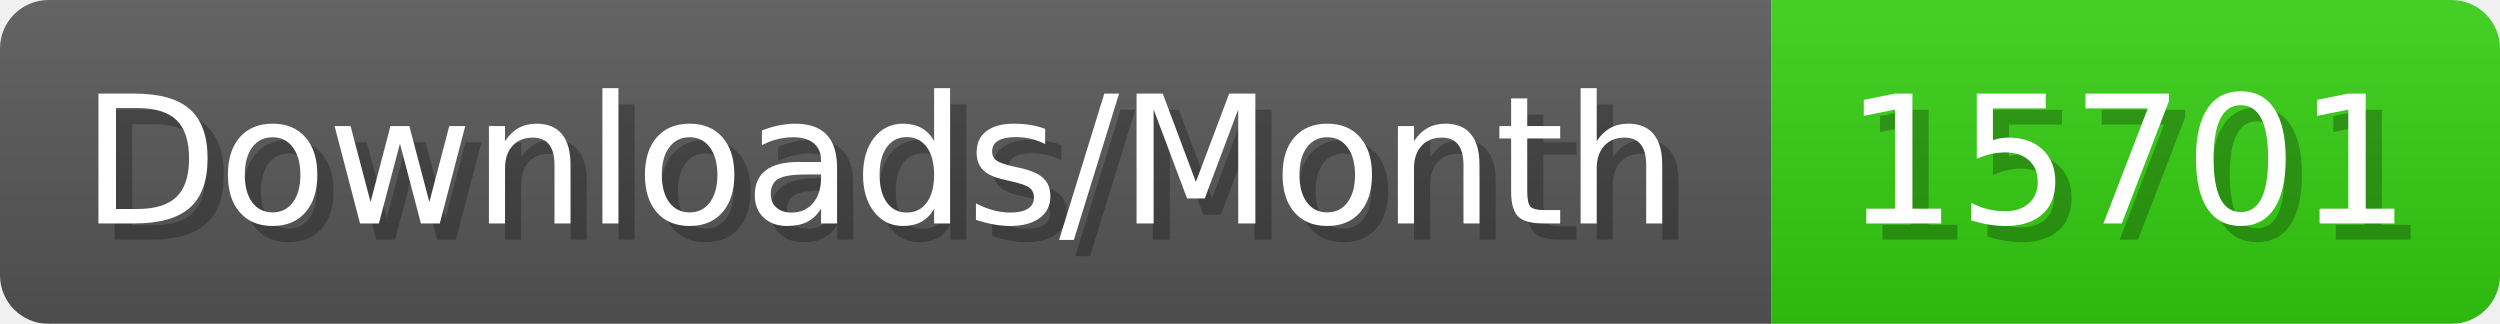
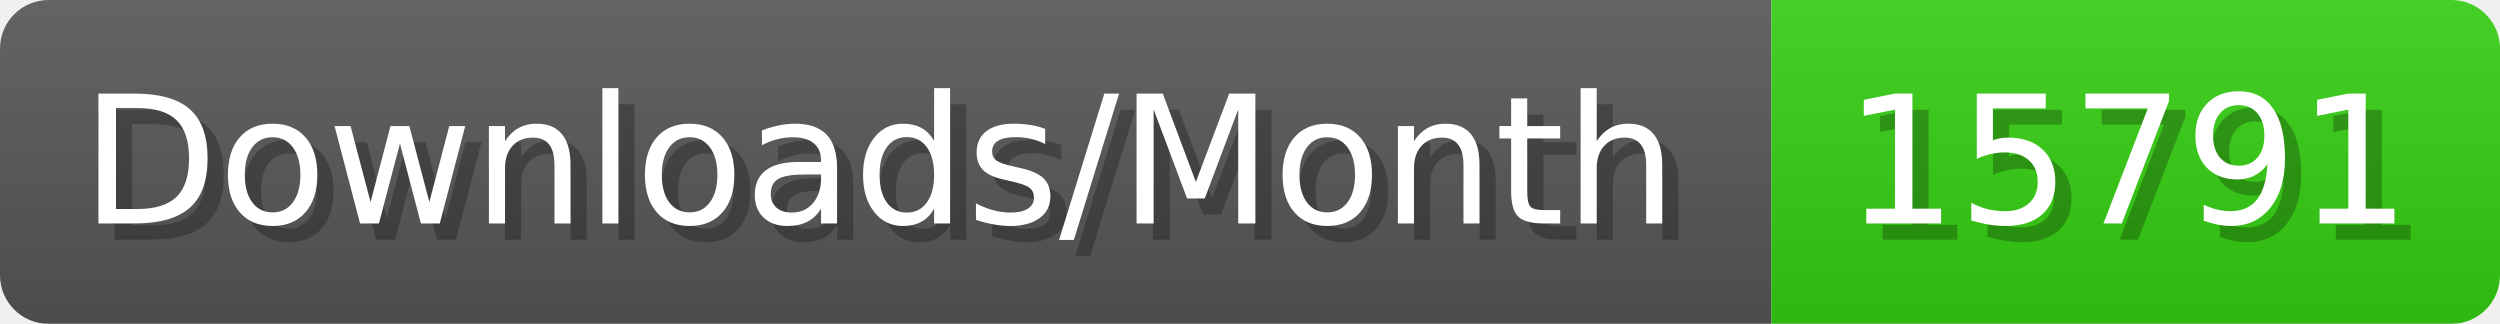
- <svg xmlns="http://www.w3.org/2000/svg" width="154.4" height="20" viewBox="0 0 1544 200" role="img" aria-label="Downloads/Month: 15701">
+ <svg xmlns="http://www.w3.org/2000/svg" width="154.4" height="20" viewBox="0 0 1544 200" role="img" aria-label="Downloads/Month: 15791">
  <linearGradient id="YlXUI" x2="0" y2="100%">
    <stop offset="0" stop-opacity=".1" stop-color="#EEE" />
    <stop offset="1" stop-opacity=".1" />
  </linearGradient>
  <mask id="JHhop">
    <rect width="1544" height="200" rx="30" fill="#FFF" />
  </mask>
  <g mask="url(#JHhop)">
    <rect width="1094" height="200" fill="#555" />
    <rect width="450" height="200" fill="#3C1" x="1094" />
    <rect width="1544" height="200" fill="url(#YlXUI)" />
  </g>
  <g aria-hidden="true" fill="#fff" text-anchor="start" font-family="Verdana,DejaVu Sans,sans-serif" font-size="110">
    <text x="60" y="148" textLength="994" fill="#000" opacity="0.25">Downloads/Month</text>
    <text x="50" y="138" textLength="994">Downloads/Month</text>
-     <text x="1149" y="148" textLength="350" fill="#000" opacity="0.25">15701</text>
-     <text x="1139" y="138" textLength="350">15701</text>
+     <text x="1149" y="148" textLength="350" fill="#000" opacity="0.25">15791</text>
+     <text x="1139" y="138" textLength="350">15791</text>
  </g>
</svg>
